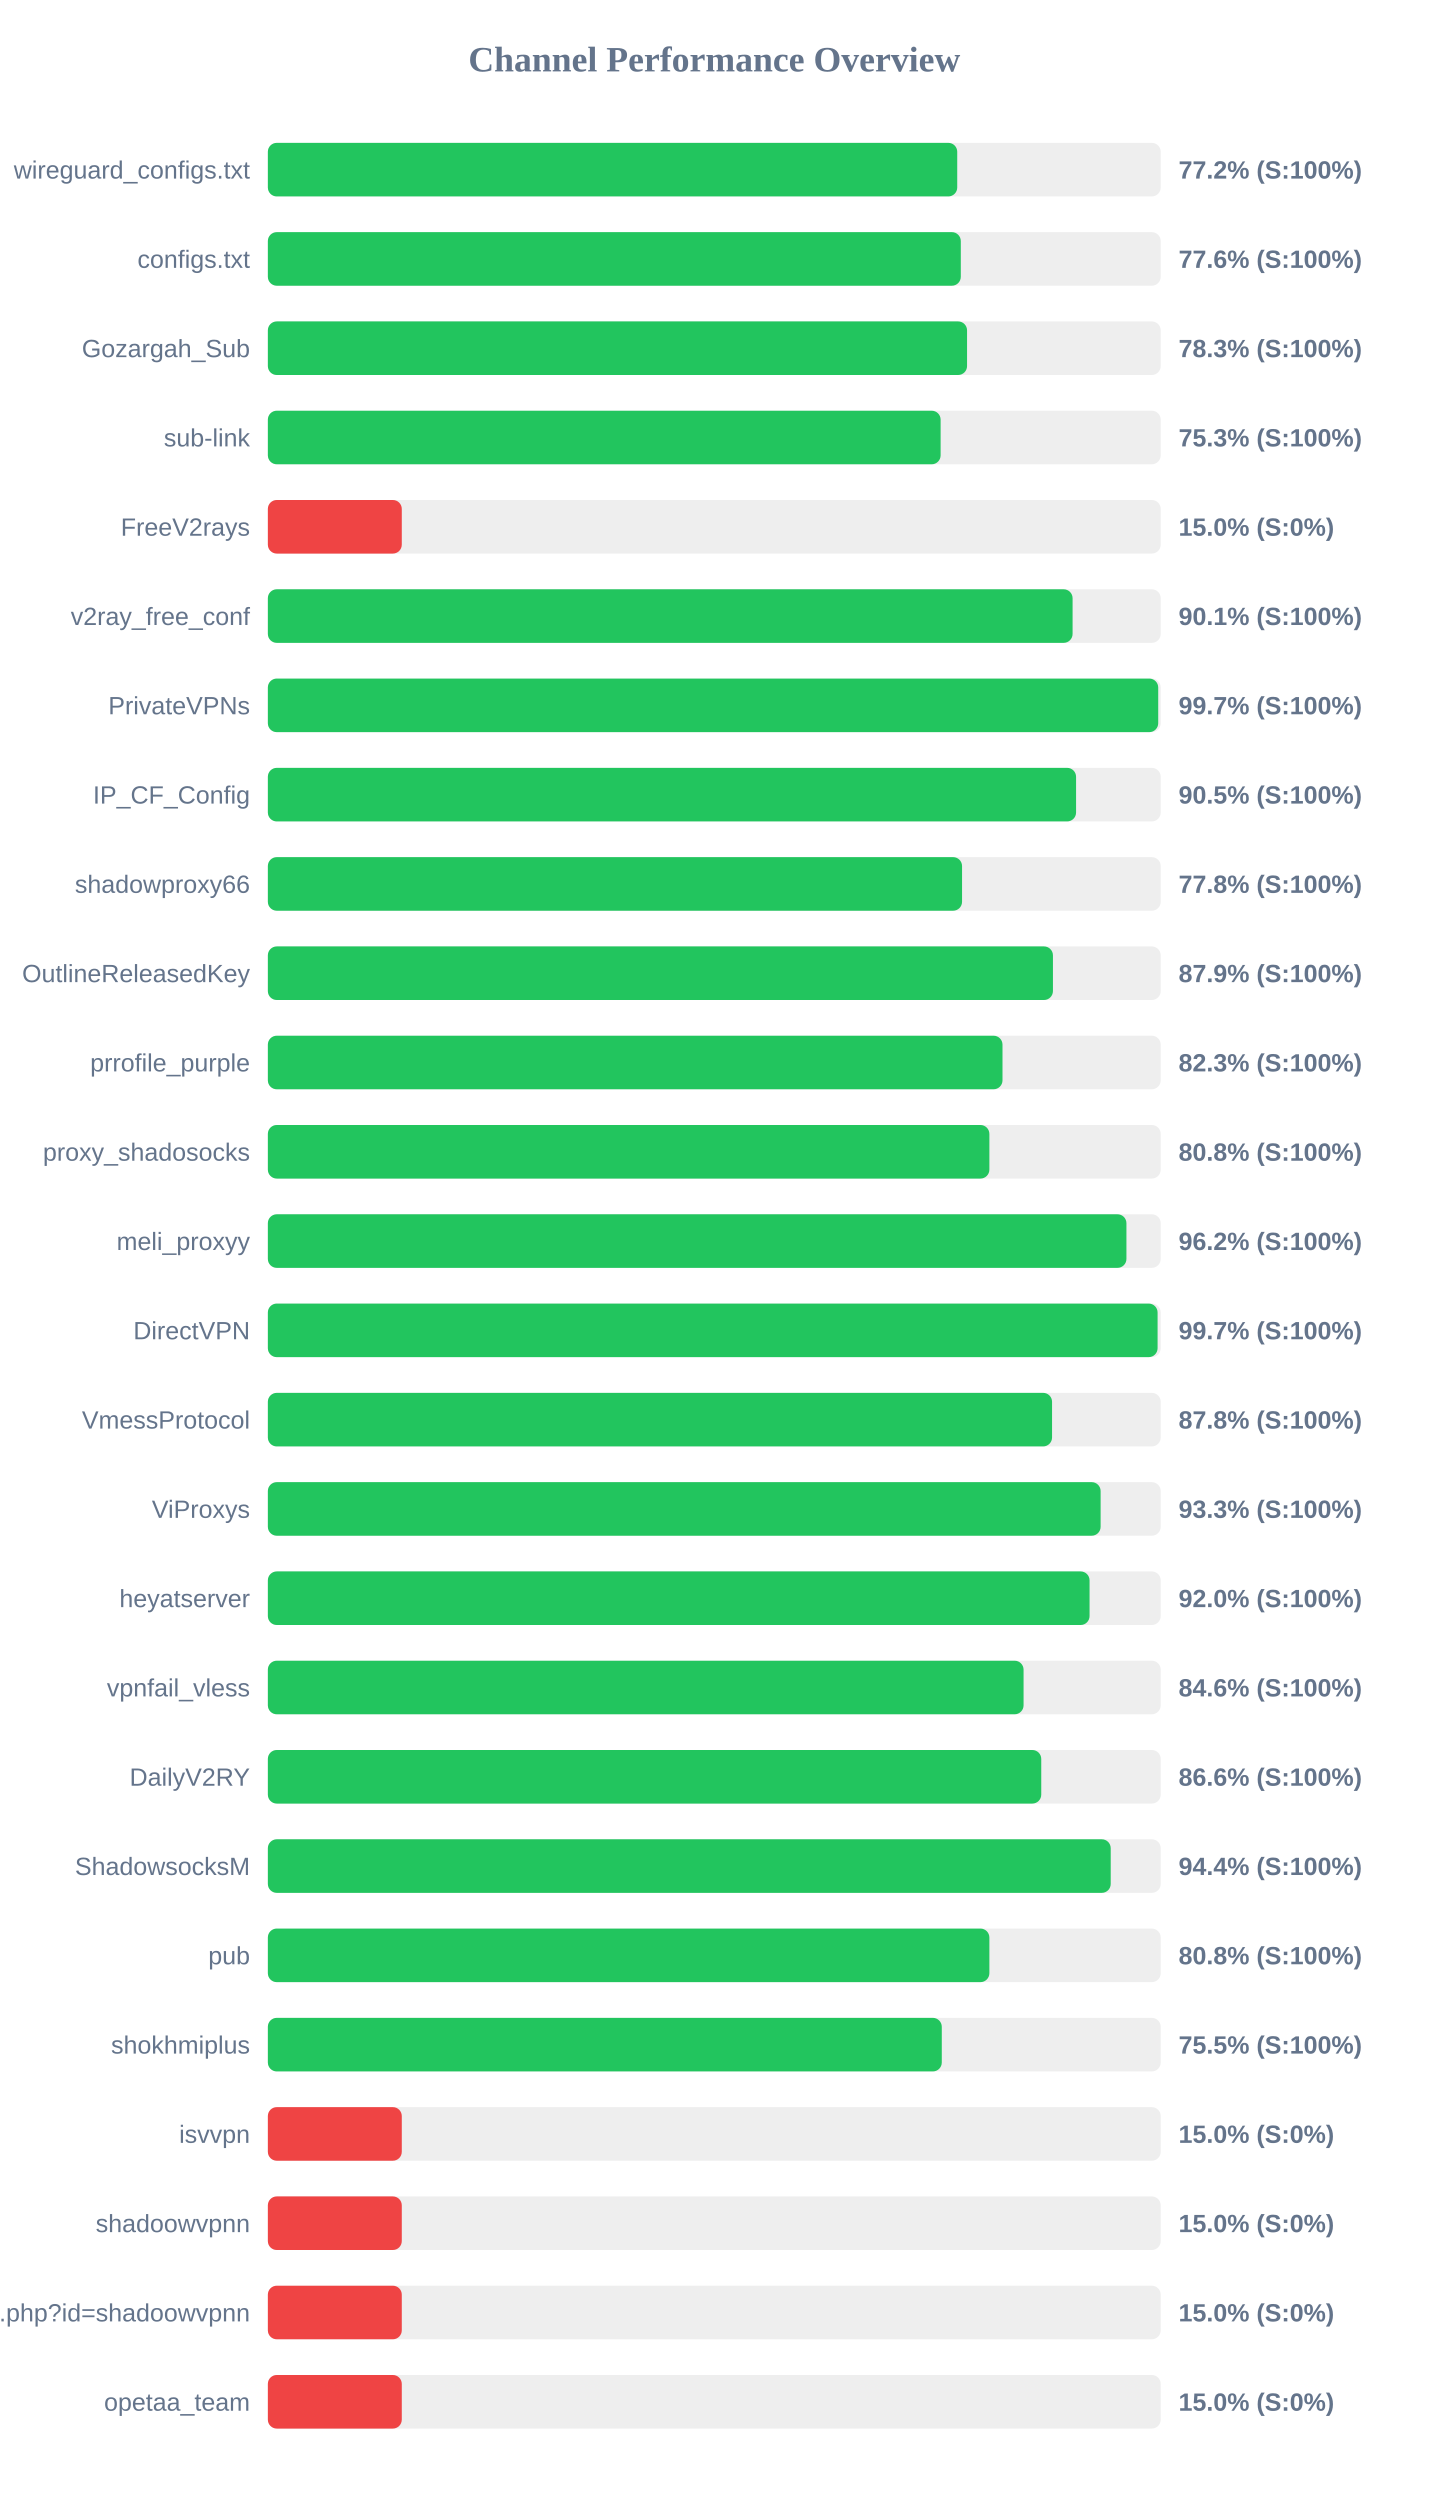
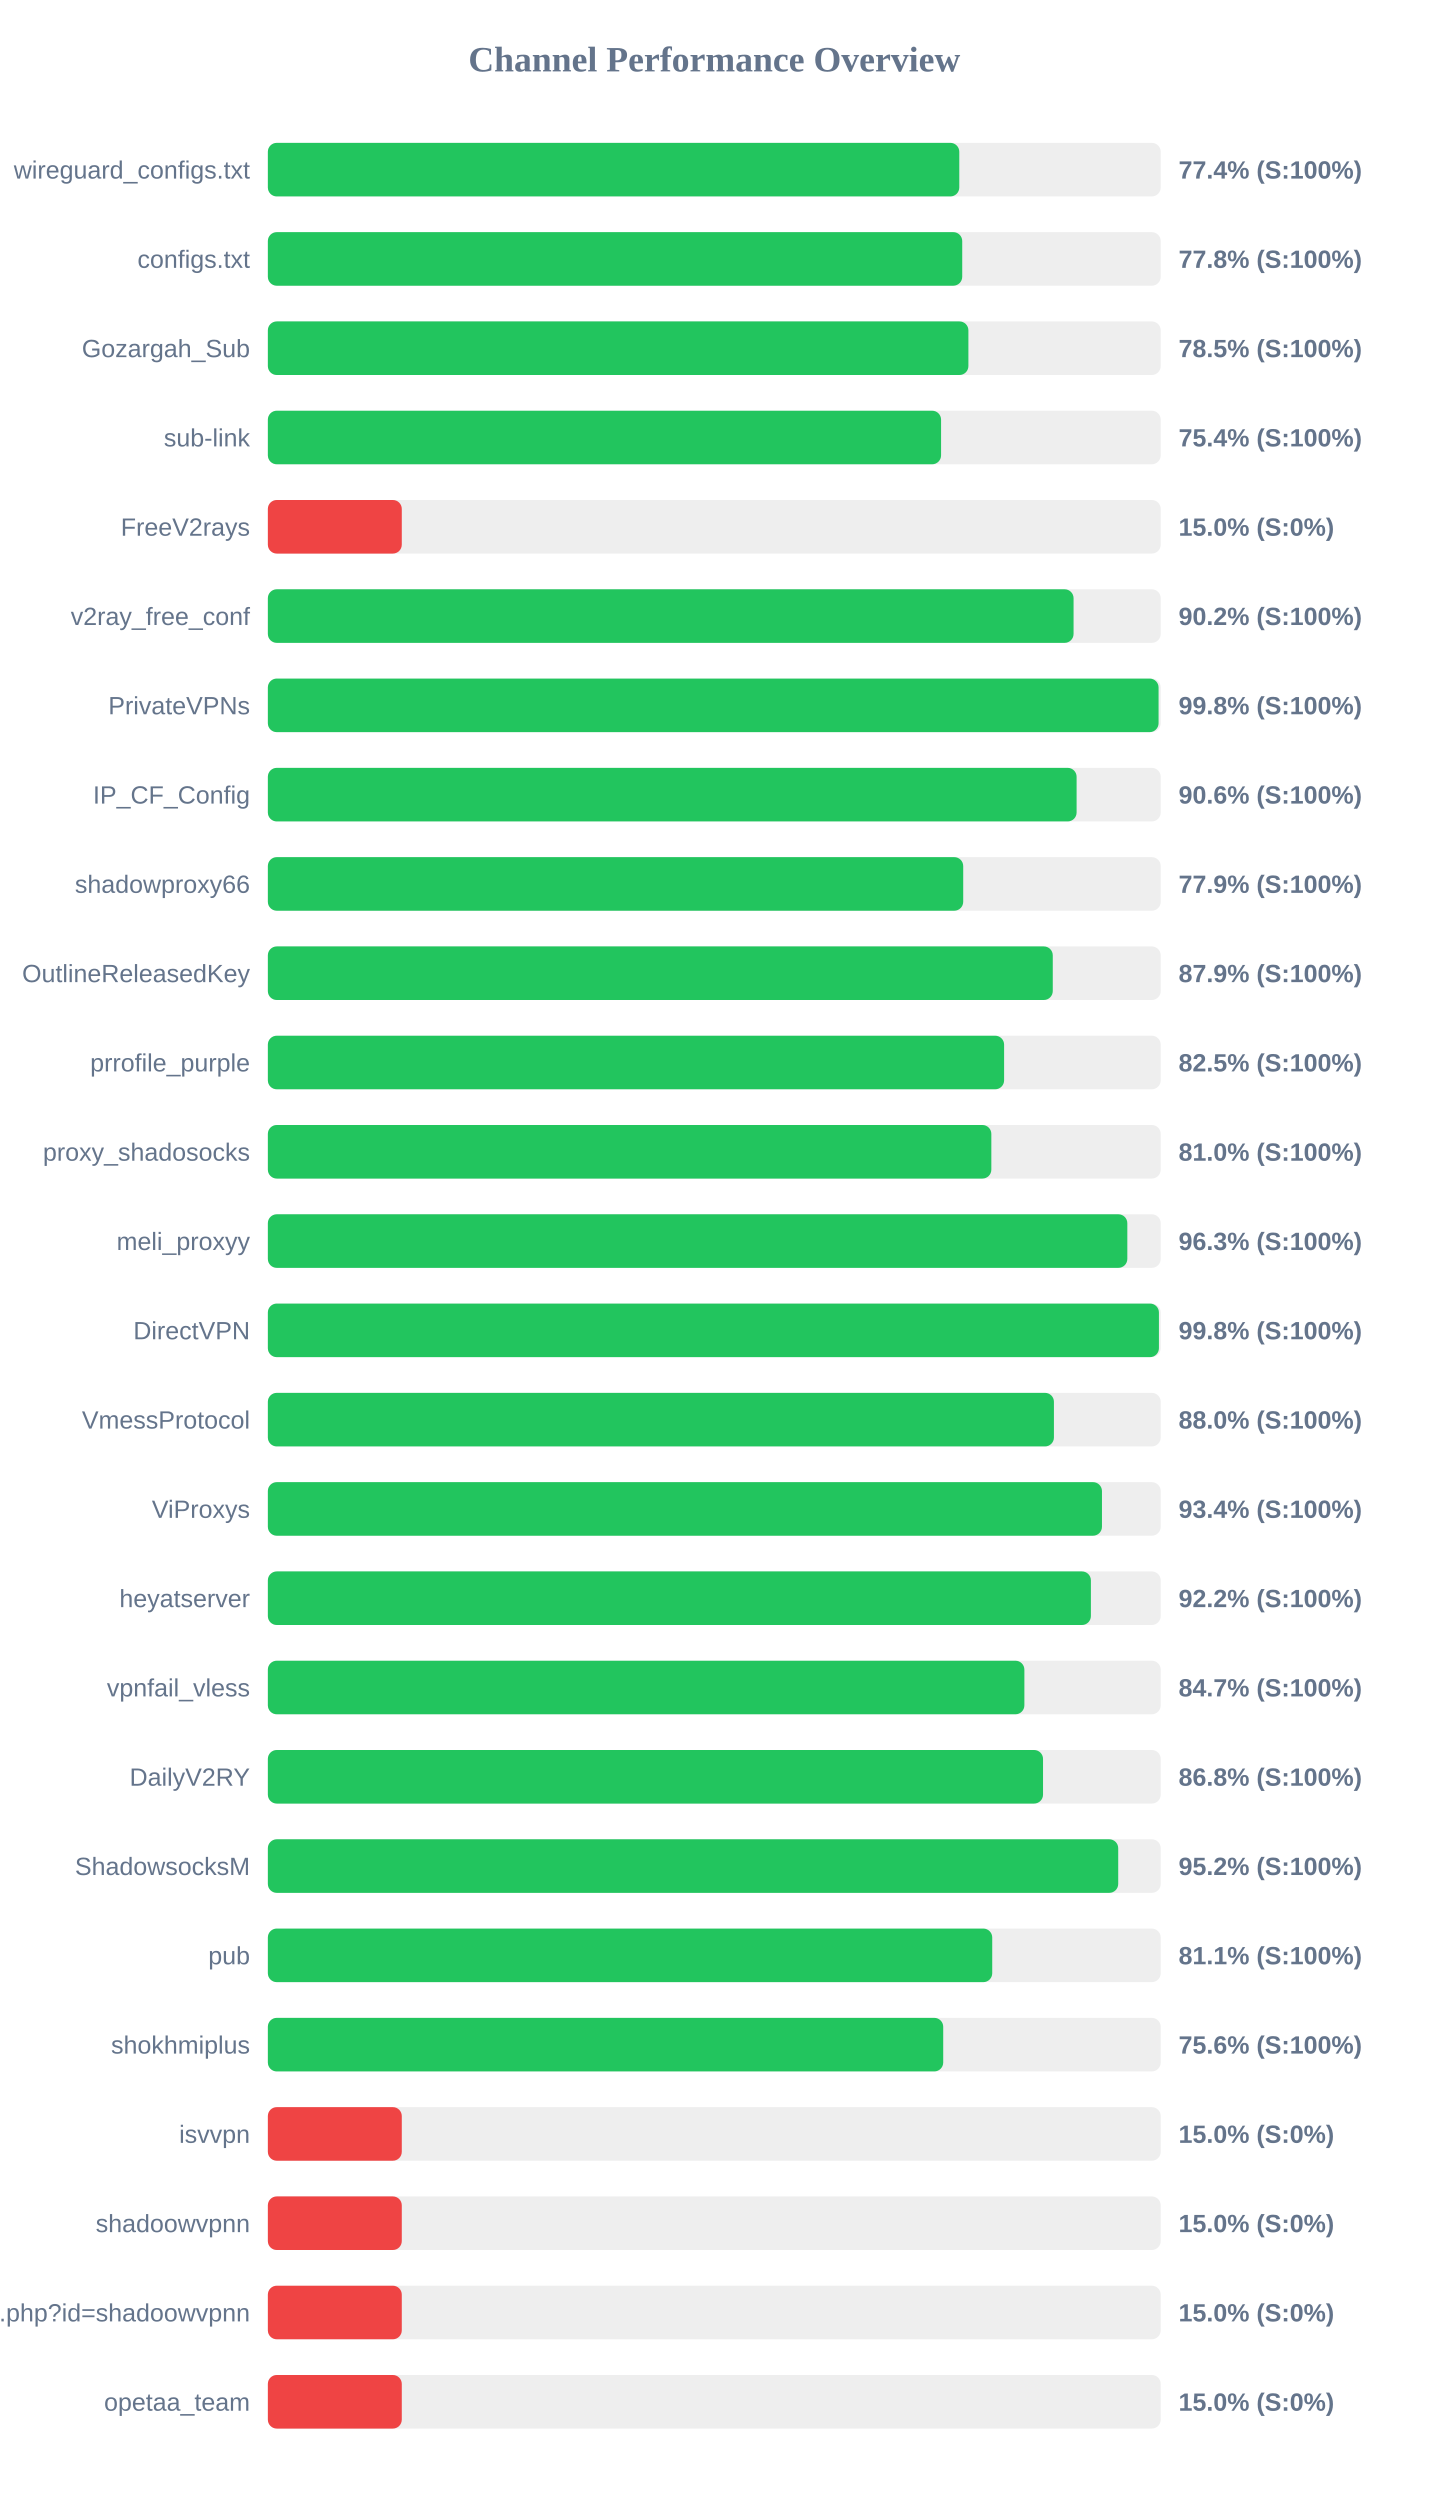
<svg xmlns="http://www.w3.org/2000/svg" width="800" height="1400" version="1.1">
  <style>
        .row { font: 14px Arial; fill: #64748b; }
        .score { font: bold 14px Arial; fill: #64748b; }
    </style>
  <text x="400" y="40" text-anchor="middle" font-size="20px" font-weight="bold" fill="#64748b">Channel Performance Overview</text>
  <rect x="150" y="80" width="500" height="30" fill="#eee" rx="5" />
-   <rect x="150" y="80" width="386.05" height="30" fill="#22c55e" rx="5" />
+   <rect x="150" y="80" width="387.2" height="30" fill="#22c55e" rx="5" />
  <text x="140" y="100" text-anchor="end" class="row">wireguard_configs.txt</text>
-   <text x="660" y="100" text-anchor="start" class="score">77.2% (S:100%)</text>
+   <text x="660" y="100" text-anchor="start" class="score">77.4% (S:100%)</text>
  <rect x="150" y="130" width="500" height="30" fill="#eee" rx="5" />
-   <rect x="150" y="130" width="388.05" height="30" fill="#22c55e" rx="5" />
+   <rect x="150" y="130" width="388.85" height="30" fill="#22c55e" rx="5" />
  <text x="140" y="150" text-anchor="end" class="row">configs.txt</text>
-   <text x="660" y="150" text-anchor="start" class="score">77.6% (S:100%)</text>
+   <text x="660" y="150" text-anchor="start" class="score">77.8% (S:100%)</text>
  <rect x="150" y="180" width="500" height="30" fill="#eee" rx="5" />
-   <rect x="150" y="180" width="391.55" height="30" fill="#22c55e" rx="5" />
+   <rect x="150" y="180" width="392.3" height="30" fill="#22c55e" rx="5" />
  <text x="140" y="200" text-anchor="end" class="row">Gozargah_Sub</text>
-   <text x="660" y="200" text-anchor="start" class="score">78.3% (S:100%)</text>
+   <text x="660" y="200" text-anchor="start" class="score">78.5% (S:100%)</text>
  <rect x="150" y="230" width="500" height="30" fill="#eee" rx="5" />
-   <rect x="150" y="230" width="376.75" height="30" fill="#22c55e" rx="5" />
+   <rect x="150" y="230" width="377.0" height="30" fill="#22c55e" rx="5" />
  <text x="140" y="250" text-anchor="end" class="row">sub-link</text>
-   <text x="660" y="250" text-anchor="start" class="score">75.3% (S:100%)</text>
+   <text x="660" y="250" text-anchor="start" class="score">75.4% (S:100%)</text>
  <rect x="150" y="280" width="500" height="30" fill="#eee" rx="5" />
  <rect x="150" y="280" width="75.0" height="30" fill="#ef4444" rx="5" />
  <text x="140" y="300" text-anchor="end" class="row">FreeV2rays</text>
  <text x="660" y="300" text-anchor="start" class="score">15.0% (S:0%)</text>
  <rect x="150" y="330" width="500" height="30" fill="#eee" rx="5" />
-   <rect x="150" y="330" width="450.65" height="30" fill="#22c55e" rx="5" />
+   <rect x="150" y="330" width="451.2" height="30" fill="#22c55e" rx="5" />
  <text x="140" y="350" text-anchor="end" class="row">v2ray_free_conf</text>
-   <text x="660" y="350" text-anchor="start" class="score">90.1% (S:100%)</text>
+   <text x="660" y="350" text-anchor="start" class="score">90.2% (S:100%)</text>
  <rect x="150" y="380" width="500" height="30" fill="#eee" rx="5" />
-   <rect x="150" y="380" width="498.6" height="30" fill="#22c55e" rx="5" />
+   <rect x="150" y="380" width="498.8" height="30" fill="#22c55e" rx="5" />
  <text x="140" y="400" text-anchor="end" class="row">PrivateVPNs</text>
-   <text x="660" y="400" text-anchor="start" class="score">99.7% (S:100%)</text>
+   <text x="660" y="400" text-anchor="start" class="score">99.8% (S:100%)</text>
  <rect x="150" y="430" width="500" height="30" fill="#eee" rx="5" />
-   <rect x="150" y="430" width="452.6" height="30" fill="#22c55e" rx="5" />
+   <rect x="150" y="430" width="452.9" height="30" fill="#22c55e" rx="5" />
  <text x="140" y="450" text-anchor="end" class="row">IP_CF_Config</text>
-   <text x="660" y="450" text-anchor="start" class="score">90.5% (S:100%)</text>
+   <text x="660" y="450" text-anchor="start" class="score">90.6% (S:100%)</text>
  <rect x="150" y="480" width="500" height="30" fill="#eee" rx="5" />
-   <rect x="150" y="480" width="388.75" height="30" fill="#22c55e" rx="5" />
+   <rect x="150" y="480" width="389.4" height="30" fill="#22c55e" rx="5" />
  <text x="140" y="500" text-anchor="end" class="row">shadowproxy66</text>
-   <text x="660" y="500" text-anchor="start" class="score">77.8% (S:100%)</text>
+   <text x="660" y="500" text-anchor="start" class="score">77.9% (S:100%)</text>
  <rect x="150" y="530" width="500" height="30" fill="#eee" rx="5" />
-   <rect x="150" y="530" width="439.65" height="30" fill="#22c55e" rx="5" />
+   <rect x="150" y="530" width="439.55" height="30" fill="#22c55e" rx="5" />
  <text x="140" y="550" text-anchor="end" class="row">OutlineReleasedKey</text>
  <text x="660" y="550" text-anchor="start" class="score">87.9% (S:100%)</text>
  <rect x="150" y="580" width="500" height="30" fill="#eee" rx="5" />
-   <rect x="150" y="580" width="411.4" height="30" fill="#22c55e" rx="5" />
+   <rect x="150" y="580" width="412.3" height="30" fill="#22c55e" rx="5" />
  <text x="140" y="600" text-anchor="end" class="row">prrofile_purple</text>
-   <text x="660" y="600" text-anchor="start" class="score">82.3% (S:100%)</text>
+   <text x="660" y="600" text-anchor="start" class="score">82.5% (S:100%)</text>
  <rect x="150" y="630" width="500" height="30" fill="#eee" rx="5" />
-   <rect x="150" y="630" width="404.05" height="30" fill="#22c55e" rx="5" />
+   <rect x="150" y="630" width="405.15" height="30" fill="#22c55e" rx="5" />
  <text x="140" y="650" text-anchor="end" class="row">proxy_shadosocks</text>
-   <text x="660" y="650" text-anchor="start" class="score">80.8% (S:100%)</text>
+   <text x="660" y="650" text-anchor="start" class="score">81.0% (S:100%)</text>
  <rect x="150" y="680" width="500" height="30" fill="#eee" rx="5" />
-   <rect x="150" y="680" width="480.8" height="30" fill="#22c55e" rx="5" />
+   <rect x="150" y="680" width="481.3" height="30" fill="#22c55e" rx="5" />
  <text x="140" y="700" text-anchor="end" class="row">meli_proxyy</text>
-   <text x="660" y="700" text-anchor="start" class="score">96.2% (S:100%)</text>
+   <text x="660" y="700" text-anchor="start" class="score">96.3% (S:100%)</text>
  <rect x="150" y="730" width="500" height="30" fill="#eee" rx="5" />
-   <rect x="150" y="730" width="498.25" height="30" fill="#22c55e" rx="5" />
+   <rect x="150" y="730" width="499.0" height="30" fill="#22c55e" rx="5" />
  <text x="140" y="750" text-anchor="end" class="row">DirectVPN</text>
-   <text x="660" y="750" text-anchor="start" class="score">99.7% (S:100%)</text>
+   <text x="660" y="750" text-anchor="start" class="score">99.8% (S:100%)</text>
  <rect x="150" y="780" width="500" height="30" fill="#eee" rx="5" />
-   <rect x="150" y="780" width="439.15" height="30" fill="#22c55e" rx="5" />
+   <rect x="150" y="780" width="440.2" height="30" fill="#22c55e" rx="5" />
  <text x="140" y="800" text-anchor="end" class="row">VmessProtocol</text>
-   <text x="660" y="800" text-anchor="start" class="score">87.8% (S:100%)</text>
+   <text x="660" y="800" text-anchor="start" class="score">88.0% (S:100%)</text>
  <rect x="150" y="830" width="500" height="30" fill="#eee" rx="5" />
-   <rect x="150" y="830" width="466.35" height="30" fill="#22c55e" rx="5" />
+   <rect x="150" y="830" width="467.1" height="30" fill="#22c55e" rx="5" />
  <text x="140" y="850" text-anchor="end" class="row">ViProxys</text>
-   <text x="660" y="850" text-anchor="start" class="score">93.3% (S:100%)</text>
+   <text x="660" y="850" text-anchor="start" class="score">93.4% (S:100%)</text>
  <rect x="150" y="880" width="500" height="30" fill="#eee" rx="5" />
-   <rect x="150" y="880" width="460.15" height="30" fill="#22c55e" rx="5" />
+   <rect x="150" y="880" width="460.9" height="30" fill="#22c55e" rx="5" />
  <text x="140" y="900" text-anchor="end" class="row">heyatserver</text>
-   <text x="660" y="900" text-anchor="start" class="score">92.0% (S:100%)</text>
+   <text x="660" y="900" text-anchor="start" class="score">92.2% (S:100%)</text>
  <rect x="150" y="930" width="500" height="30" fill="#eee" rx="5" />
-   <rect x="150" y="930" width="423.2" height="30" fill="#22c55e" rx="5" />
+   <rect x="150" y="930" width="423.65" height="30" fill="#22c55e" rx="5" />
  <text x="140" y="950" text-anchor="end" class="row">vpnfail_vless</text>
-   <text x="660" y="950" text-anchor="start" class="score">84.6% (S:100%)</text>
+   <text x="660" y="950" text-anchor="start" class="score">84.7% (S:100%)</text>
  <rect x="150" y="980" width="500" height="30" fill="#eee" rx="5" />
-   <rect x="150" y="980" width="433.1" height="30" fill="#22c55e" rx="5" />
+   <rect x="150" y="980" width="434.1" height="30" fill="#22c55e" rx="5" />
  <text x="140" y="1000" text-anchor="end" class="row">DailyV2RY</text>
-   <text x="660" y="1000" text-anchor="start" class="score">86.6% (S:100%)</text>
+   <text x="660" y="1000" text-anchor="start" class="score">86.8% (S:100%)</text>
  <rect x="150" y="1030" width="500" height="30" fill="#eee" rx="5" />
-   <rect x="150" y="1030" width="472.0" height="30" fill="#22c55e" rx="5" />
+   <rect x="150" y="1030" width="476.2" height="30" fill="#22c55e" rx="5" />
  <text x="140" y="1050" text-anchor="end" class="row">ShadowsocksM</text>
-   <text x="660" y="1050" text-anchor="start" class="score">94.4% (S:100%)</text>
+   <text x="660" y="1050" text-anchor="start" class="score">95.2% (S:100%)</text>
  <rect x="150" y="1080" width="500" height="30" fill="#eee" rx="5" />
-   <rect x="150" y="1080" width="404.05" height="30" fill="#22c55e" rx="5" />
+   <rect x="150" y="1080" width="405.65" height="30" fill="#22c55e" rx="5" />
  <text x="140" y="1100" text-anchor="end" class="row">pub</text>
-   <text x="660" y="1100" text-anchor="start" class="score">80.8% (S:100%)</text>
+   <text x="660" y="1100" text-anchor="start" class="score">81.1% (S:100%)</text>
  <rect x="150" y="1130" width="500" height="30" fill="#eee" rx="5" />
-   <rect x="150" y="1130" width="377.4" height="30" fill="#22c55e" rx="5" />
+   <rect x="150" y="1130" width="378.2" height="30" fill="#22c55e" rx="5" />
  <text x="140" y="1150" text-anchor="end" class="row">shokhmiplus</text>
-   <text x="660" y="1150" text-anchor="start" class="score">75.5% (S:100%)</text>
+   <text x="660" y="1150" text-anchor="start" class="score">75.6% (S:100%)</text>
  <rect x="150" y="1180" width="500" height="30" fill="#eee" rx="5" />
  <rect x="150" y="1180" width="75.0" height="30" fill="#ef4444" rx="5" />
  <text x="140" y="1200" text-anchor="end" class="row">isvvpn</text>
  <text x="660" y="1200" text-anchor="start" class="score">15.0% (S:0%)</text>
  <rect x="150" y="1230" width="500" height="30" fill="#eee" rx="5" />
  <rect x="150" y="1230" width="75.0" height="30" fill="#ef4444" rx="5" />
  <text x="140" y="1250" text-anchor="end" class="row">shadoowvpnn</text>
  <text x="660" y="1250" text-anchor="start" class="score">15.0% (S:0%)</text>
  <rect x="150" y="1280" width="500" height="30" fill="#eee" rx="5" />
  <rect x="150" y="1280" width="75.0" height="30" fill="#ef4444" rx="5" />
  <text x="140" y="1300" text-anchor="end" class="row">api.php?id=shadoowvpnn</text>
  <text x="660" y="1300" text-anchor="start" class="score">15.0% (S:0%)</text>
  <rect x="150" y="1330" width="500" height="30" fill="#eee" rx="5" />
  <rect x="150" y="1330" width="75.0" height="30" fill="#ef4444" rx="5" />
  <text x="140" y="1350" text-anchor="end" class="row">opetaa_team</text>
  <text x="660" y="1350" text-anchor="start" class="score">15.0% (S:0%)</text>
</svg>
